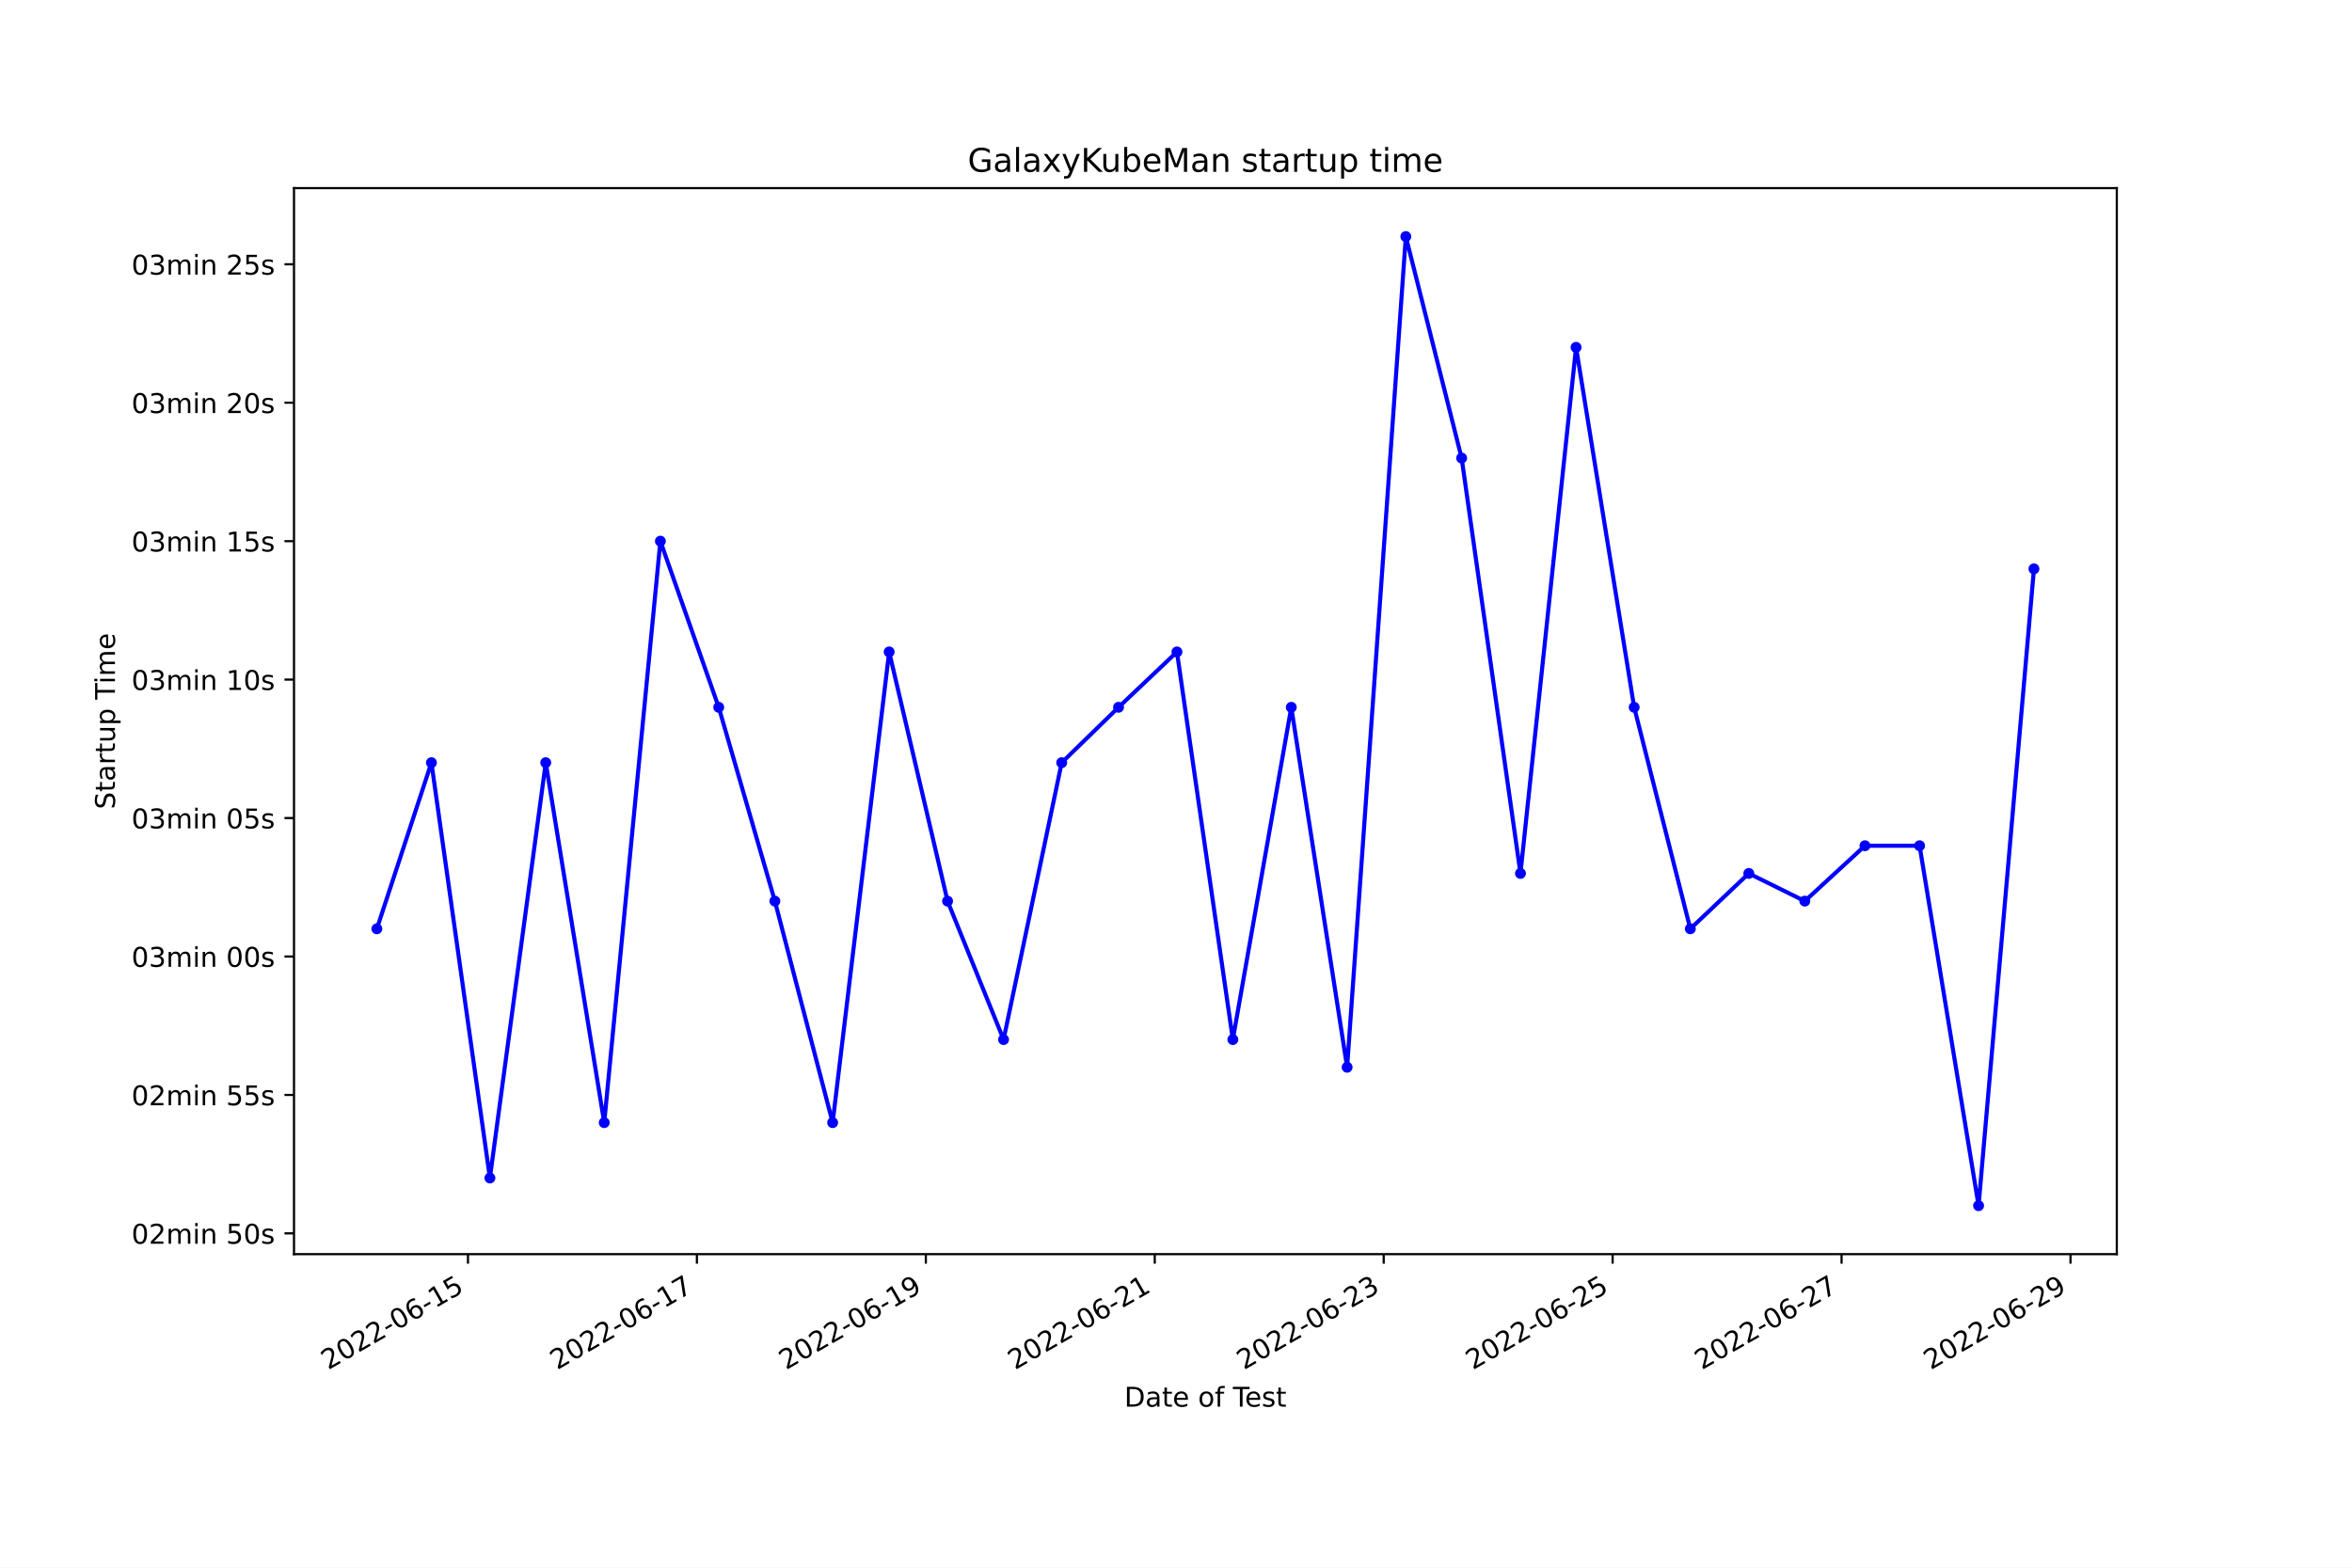
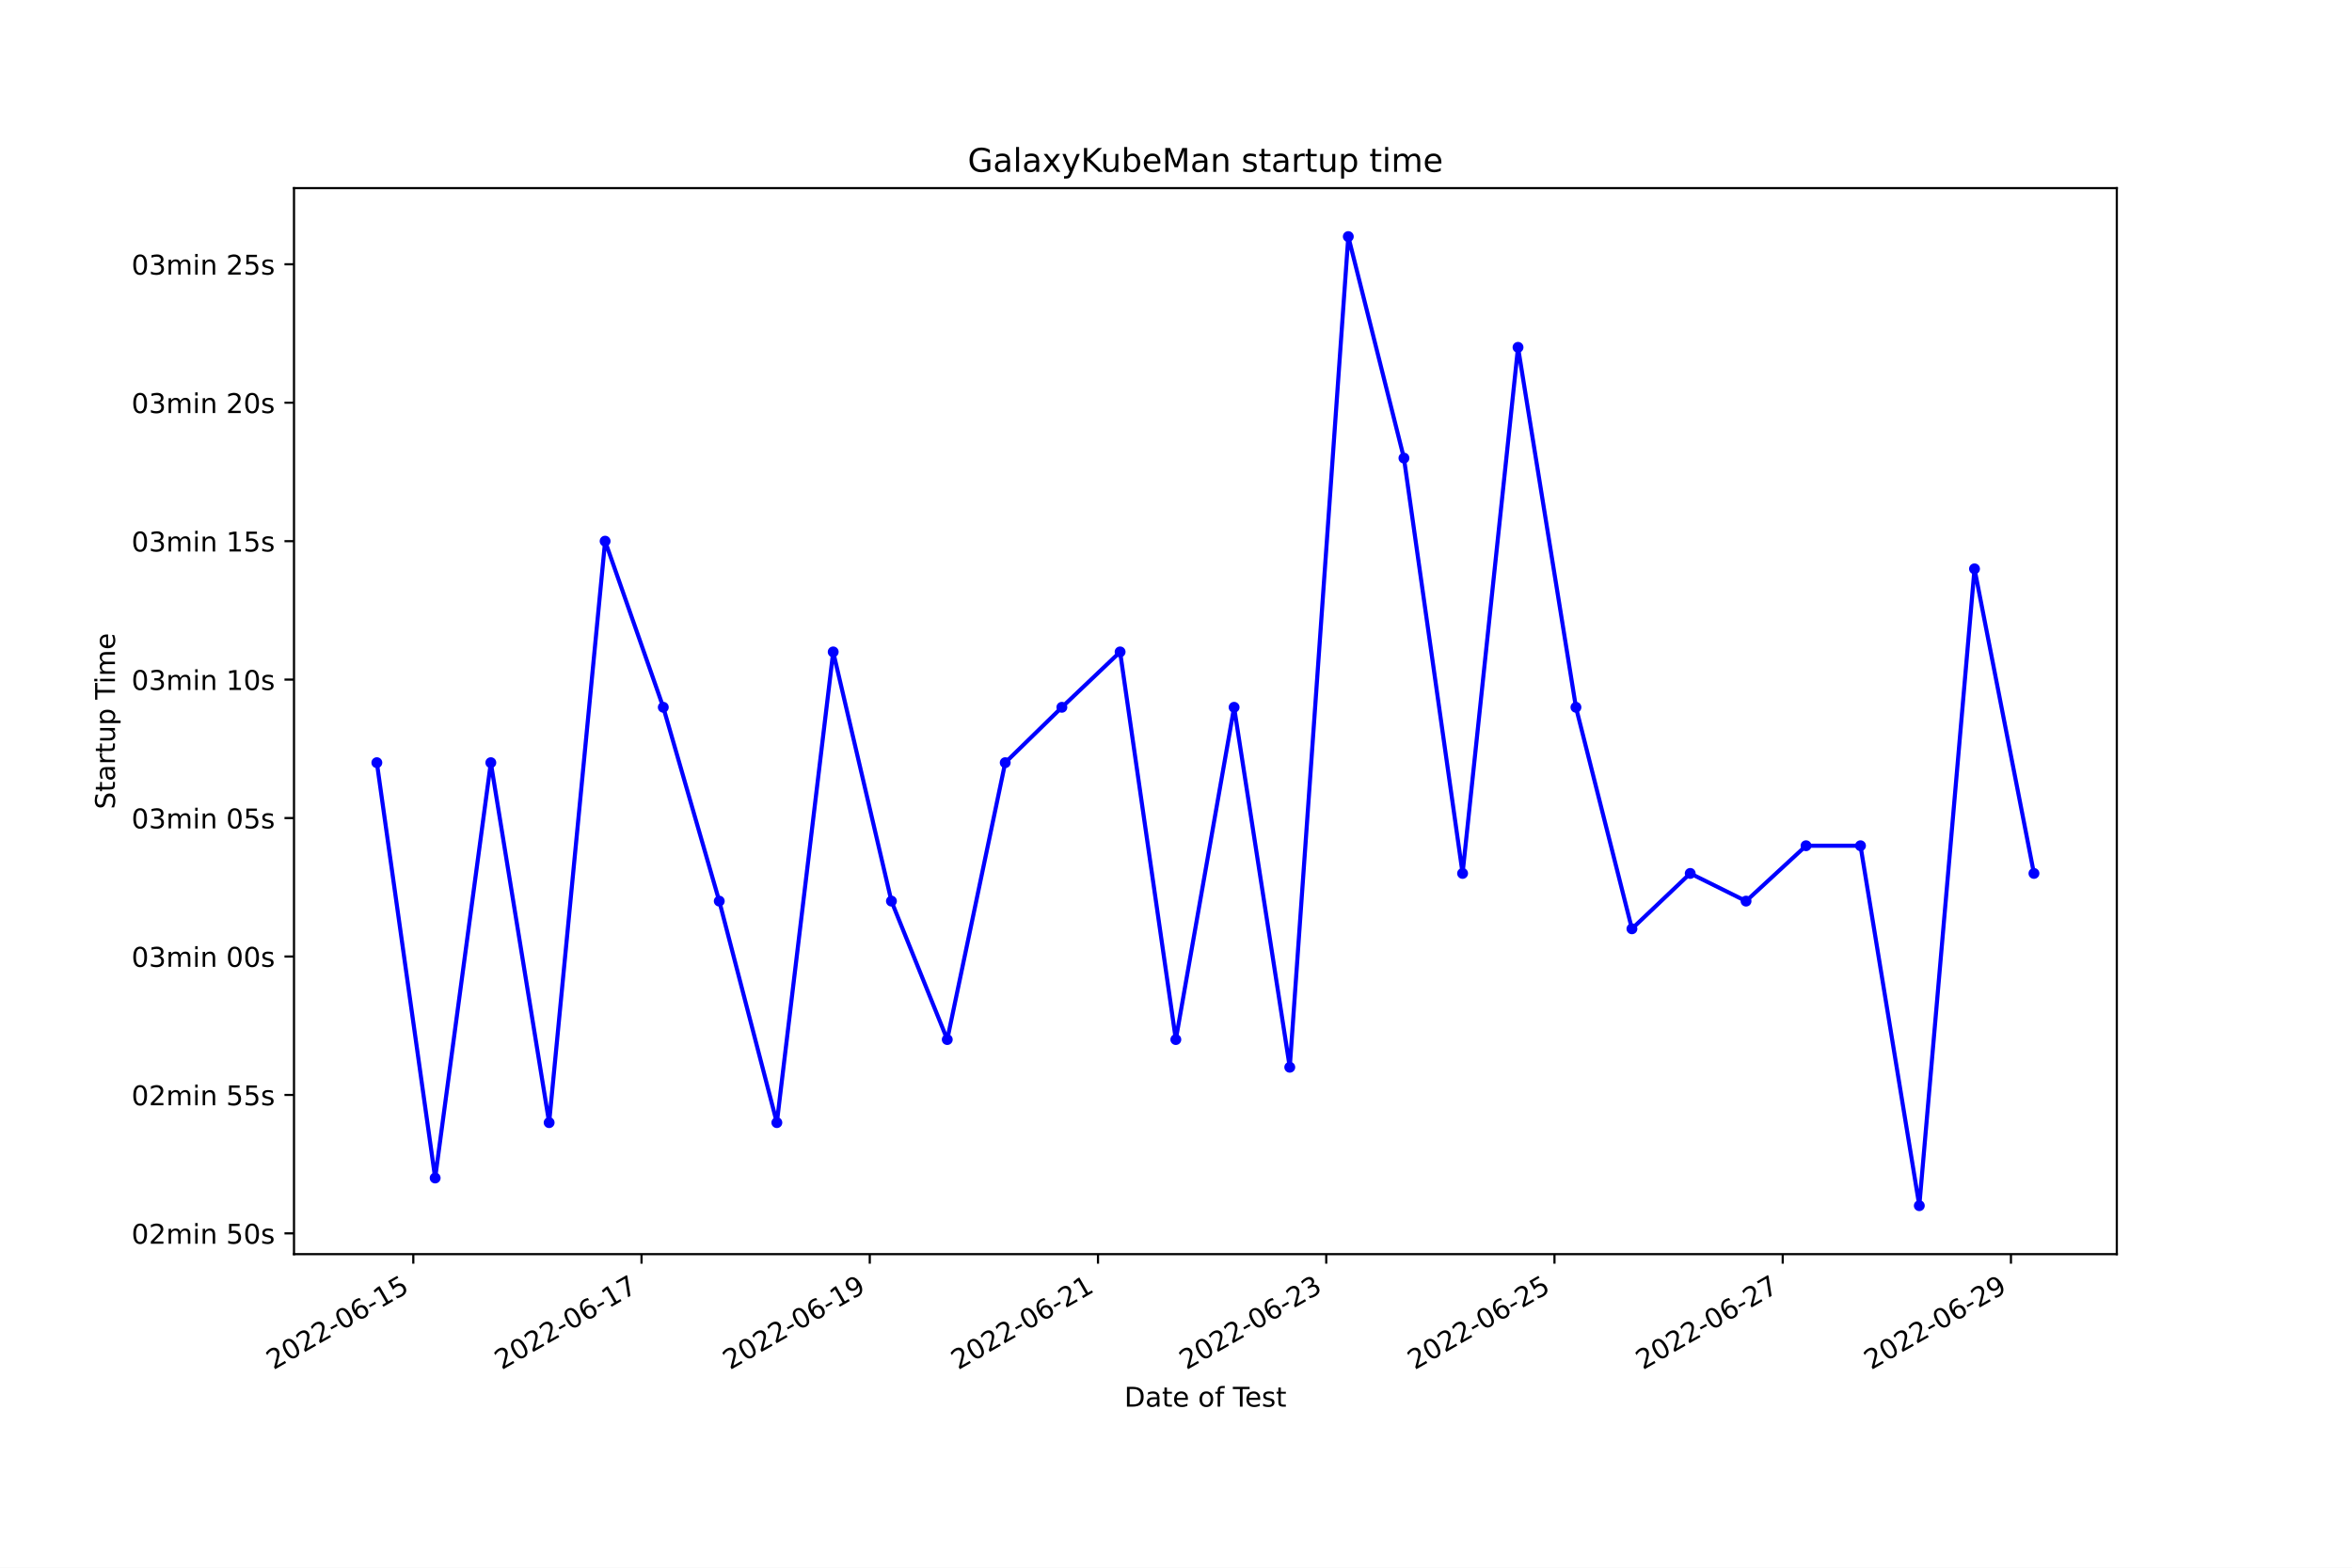
<svg xmlns="http://www.w3.org/2000/svg" xmlns:xlink="http://www.w3.org/1999/xlink" width="864pt" height="576pt" viewBox="0 0 864 576" version="1.1">
  <defs>
    <style type="text/css">*{stroke-linejoin: round; stroke-linecap: butt}</style>
  </defs>
  <g id="figure_1">
    <g id="patch_1">
      <path d="M 0 576  L 864 576  L 864 0  L 0 0  z " style="fill: #ffffff" />
    </g>
    <g id="axes_1">
      <g id="patch_2">
        <path d="M 108 460.8  L 777.6 460.8  L 777.6 69.12  L 108 69.12  z " style="fill: #ffffff" />
      </g>
      <g id="matplotlib.axis_1">
        <g id="xtick_1">
          <g id="line2d_1">
            <defs>
-               <path id="mf0fb41bfc2" d="M 0 0  L 0 3.5  " style="stroke: #000000; stroke-width: 0.8" />
+               <path id="m9749fe58dd" d="M 0 0  L 0 3.5  " style="stroke: #000000; stroke-width: 0.8" />
            </defs>
            <g>
-               <use xlink:href="#mf0fb41bfc2" x="171.908" y="460.8" style="stroke: #000000; stroke-width: 0.8" />
+               <use xlink:href="#m9749fe58dd" x="151.822" y="460.8" style="stroke: #000000; stroke-width: 0.8" />
            </g>
          </g>
          <g id="text_1">
-             <g transform="translate(120.5386 503.4383)rotate(-30)scale(0.1 -0.1)">
+             <g transform="translate(100.4521 503.4383)rotate(-30)scale(0.1 -0.1)">
              <defs>
                <path id="DejaVuSans-32" d="M 1228 531  L 3431 531  L 3431 0  L 469 0  L 469 531  Q 828 903 1448 1529  Q 2069 2156 2228 2338  Q 2531 2678 2651 2914  Q 2772 3150 2772 3378  Q 2772 3750 2511 3984  Q 2250 4219 1831 4219  Q 1534 4219 1204 4116  Q 875 4013 500 3803  L 500 4441  Q 881 4594 1212 4672  Q 1544 4750 1819 4750  Q 2544 4750 2975 4387  Q 3406 4025 3406 3419  Q 3406 3131 3298 2873  Q 3191 2616 2906 2266  Q 2828 2175 2409 1742  Q 1991 1309 1228 531  z " transform="scale(0.015625)" />
                <path id="DejaVuSans-30" d="M 2034 4250  Q 1547 4250 1301 3770  Q 1056 3291 1056 2328  Q 1056 1369 1301 889  Q 1547 409 2034 409  Q 2525 409 2770 889  Q 3016 1369 3016 2328  Q 3016 3291 2770 3770  Q 2525 4250 2034 4250  z M 2034 4750  Q 2819 4750 3233 4129  Q 3647 3509 3647 2328  Q 3647 1150 3233 529  Q 2819 -91 2034 -91  Q 1250 -91 836 529  Q 422 1150 422 2328  Q 422 3509 836 4129  Q 1250 4750 2034 4750  z " transform="scale(0.015625)" />
                <path id="DejaVuSans-2d" d="M 313 2009  L 1997 2009  L 1997 1497  L 313 1497  L 313 2009  z " transform="scale(0.015625)" />
                <path id="DejaVuSans-36" d="M 2113 2584  Q 1688 2584 1439 2293  Q 1191 2003 1191 1497  Q 1191 994 1439 701  Q 1688 409 2113 409  Q 2538 409 2786 701  Q 3034 994 3034 1497  Q 3034 2003 2786 2293  Q 2538 2584 2113 2584  z M 3366 4563  L 3366 3988  Q 3128 4100 2886 4159  Q 2644 4219 2406 4219  Q 1781 4219 1451 3797  Q 1122 3375 1075 2522  Q 1259 2794 1537 2939  Q 1816 3084 2150 3084  Q 2853 3084 3261 2657  Q 3669 2231 3669 1497  Q 3669 778 3244 343  Q 2819 -91 2113 -91  Q 1303 -91 875 529  Q 447 1150 447 2328  Q 447 3434 972 4092  Q 1497 4750 2381 4750  Q 2619 4750 2861 4703  Q 3103 4656 3366 4563  z " transform="scale(0.015625)" />
                <path id="DejaVuSans-31" d="M 794 531  L 1825 531  L 1825 4091  L 703 3866  L 703 4441  L 1819 4666  L 2450 4666  L 2450 531  L 3481 531  L 3481 0  L 794 0  L 794 531  z " transform="scale(0.015625)" />
                <path id="DejaVuSans-35" d="M 691 4666  L 3169 4666  L 3169 4134  L 1269 4134  L 1269 2991  Q 1406 3038 1543 3061  Q 1681 3084 1819 3084  Q 2600 3084 3056 2656  Q 3513 2228 3513 1497  Q 3513 744 3044 326  Q 2575 -91 1722 -91  Q 1428 -91 1123 -41  Q 819 9 494 109  L 494 744  Q 775 591 1075 516  Q 1375 441 1709 441  Q 2250 441 2565 725  Q 2881 1009 2881 1497  Q 2881 1984 2565 2268  Q 2250 2553 1709 2553  Q 1456 2553 1204 2497  Q 953 2441 691 2322  L 691 4666  z " transform="scale(0.015625)" />
              </defs>
              <use xlink:href="#DejaVuSans-32" />
              <use xlink:href="#DejaVuSans-30" x="63.623" />
              <use xlink:href="#DejaVuSans-32" x="127.246" />
              <use xlink:href="#DejaVuSans-32" x="190.869" />
              <use xlink:href="#DejaVuSans-2d" x="254.492" />
              <use xlink:href="#DejaVuSans-30" x="290.576" />
              <use xlink:href="#DejaVuSans-36" x="354.199" />
              <use xlink:href="#DejaVuSans-2d" x="417.822" />
              <use xlink:href="#DejaVuSans-31" x="453.906" />
              <use xlink:href="#DejaVuSans-35" x="517.529" />
            </g>
          </g>
        </g>
        <g id="xtick_2">
          <g id="line2d_2">
            <g>
-               <use xlink:href="#mf0fb41bfc2" x="256.006" y="460.8" style="stroke: #000000; stroke-width: 0.8" />
+               <use xlink:href="#m9749fe58dd" x="235.664" y="460.8" style="stroke: #000000; stroke-width: 0.8" />
            </g>
          </g>
          <g id="text_2">
-             <g transform="translate(204.6363 503.4383)rotate(-30)scale(0.1 -0.1)">
+             <g transform="translate(184.2943 503.4383)rotate(-30)scale(0.1 -0.1)">
              <defs>
                <path id="DejaVuSans-37" d="M 525 4666  L 3525 4666  L 3525 4397  L 1831 0  L 1172 0  L 2766 4134  L 525 4134  L 525 4666  z " transform="scale(0.015625)" />
              </defs>
              <use xlink:href="#DejaVuSans-32" />
              <use xlink:href="#DejaVuSans-30" x="63.623" />
              <use xlink:href="#DejaVuSans-32" x="127.246" />
              <use xlink:href="#DejaVuSans-32" x="190.869" />
              <use xlink:href="#DejaVuSans-2d" x="254.492" />
              <use xlink:href="#DejaVuSans-30" x="290.576" />
              <use xlink:href="#DejaVuSans-36" x="354.199" />
              <use xlink:href="#DejaVuSans-2d" x="417.822" />
              <use xlink:href="#DejaVuSans-31" x="453.906" />
              <use xlink:href="#DejaVuSans-37" x="517.529" />
            </g>
          </g>
        </g>
        <g id="xtick_3">
          <g id="line2d_3">
            <g>
-               <use xlink:href="#mf0fb41bfc2" x="340.103" y="460.8" style="stroke: #000000; stroke-width: 0.8" />
+               <use xlink:href="#m9749fe58dd" x="319.506" y="460.8" style="stroke: #000000; stroke-width: 0.8" />
            </g>
          </g>
          <g id="text_3">
-             <g transform="translate(288.734 503.4383)rotate(-30)scale(0.1 -0.1)">
+             <g transform="translate(268.1364 503.4383)rotate(-30)scale(0.1 -0.1)">
              <defs>
                <path id="DejaVuSans-39" d="M 703 97  L 703 672  Q 941 559 1184 500  Q 1428 441 1663 441  Q 2288 441 2617 861  Q 2947 1281 2994 2138  Q 2813 1869 2534 1725  Q 2256 1581 1919 1581  Q 1219 1581 811 2004  Q 403 2428 403 3163  Q 403 3881 828 4315  Q 1253 4750 1959 4750  Q 2769 4750 3195 4129  Q 3622 3509 3622 2328  Q 3622 1225 3098 567  Q 2575 -91 1691 -91  Q 1453 -91 1209 -44  Q 966 3 703 97  z M 1959 2075  Q 2384 2075 2632 2365  Q 2881 2656 2881 3163  Q 2881 3666 2632 3958  Q 2384 4250 1959 4250  Q 1534 4250 1286 3958  Q 1038 3666 1038 3163  Q 1038 2656 1286 2365  Q 1534 2075 1959 2075  z " transform="scale(0.015625)" />
              </defs>
              <use xlink:href="#DejaVuSans-32" />
              <use xlink:href="#DejaVuSans-30" x="63.623" />
              <use xlink:href="#DejaVuSans-32" x="127.246" />
              <use xlink:href="#DejaVuSans-32" x="190.869" />
              <use xlink:href="#DejaVuSans-2d" x="254.492" />
              <use xlink:href="#DejaVuSans-30" x="290.576" />
              <use xlink:href="#DejaVuSans-36" x="354.199" />
              <use xlink:href="#DejaVuSans-2d" x="417.822" />
              <use xlink:href="#DejaVuSans-31" x="453.906" />
              <use xlink:href="#DejaVuSans-39" x="517.529" />
            </g>
          </g>
        </g>
        <g id="xtick_4">
          <g id="line2d_4">
            <g>
-               <use xlink:href="#mf0fb41bfc2" x="424.201" y="460.8" style="stroke: #000000; stroke-width: 0.8" />
+               <use xlink:href="#m9749fe58dd" x="403.348" y="460.8" style="stroke: #000000; stroke-width: 0.8" />
            </g>
          </g>
          <g id="text_4">
-             <g transform="translate(372.8317 503.4383)rotate(-30)scale(0.1 -0.1)">
+             <g transform="translate(351.9786 503.4383)rotate(-30)scale(0.1 -0.1)">
              <use xlink:href="#DejaVuSans-32" />
              <use xlink:href="#DejaVuSans-30" x="63.623" />
              <use xlink:href="#DejaVuSans-32" x="127.246" />
              <use xlink:href="#DejaVuSans-32" x="190.869" />
              <use xlink:href="#DejaVuSans-2d" x="254.492" />
              <use xlink:href="#DejaVuSans-30" x="290.576" />
              <use xlink:href="#DejaVuSans-36" x="354.199" />
              <use xlink:href="#DejaVuSans-2d" x="417.822" />
              <use xlink:href="#DejaVuSans-32" x="453.906" />
              <use xlink:href="#DejaVuSans-31" x="517.529" />
            </g>
          </g>
        </g>
        <g id="xtick_5">
          <g id="line2d_5">
            <g>
-               <use xlink:href="#mf0fb41bfc2" x="508.299" y="460.8" style="stroke: #000000; stroke-width: 0.8" />
+               <use xlink:href="#m9749fe58dd" x="487.19" y="460.8" style="stroke: #000000; stroke-width: 0.8" />
            </g>
          </g>
          <g id="text_5">
-             <g transform="translate(456.9294 503.4383)rotate(-30)scale(0.1 -0.1)">
+             <g transform="translate(435.8208 503.4383)rotate(-30)scale(0.1 -0.1)">
              <defs>
                <path id="DejaVuSans-33" d="M 2597 2516  Q 3050 2419 3304 2112  Q 3559 1806 3559 1356  Q 3559 666 3084 287  Q 2609 -91 1734 -91  Q 1441 -91 1130 -33  Q 819 25 488 141  L 488 750  Q 750 597 1062 519  Q 1375 441 1716 441  Q 2309 441 2620 675  Q 2931 909 2931 1356  Q 2931 1769 2642 2001  Q 2353 2234 1838 2234  L 1294 2234  L 1294 2753  L 1863 2753  Q 2328 2753 2575 2939  Q 2822 3125 2822 3475  Q 2822 3834 2567 4026  Q 2313 4219 1838 4219  Q 1578 4219 1281 4162  Q 984 4106 628 3988  L 628 4550  Q 988 4650 1302 4700  Q 1616 4750 1894 4750  Q 2613 4750 3031 4423  Q 3450 4097 3450 3541  Q 3450 3153 3228 2886  Q 3006 2619 2597 2516  z " transform="scale(0.015625)" />
              </defs>
              <use xlink:href="#DejaVuSans-32" />
              <use xlink:href="#DejaVuSans-30" x="63.623" />
              <use xlink:href="#DejaVuSans-32" x="127.246" />
              <use xlink:href="#DejaVuSans-32" x="190.869" />
              <use xlink:href="#DejaVuSans-2d" x="254.492" />
              <use xlink:href="#DejaVuSans-30" x="290.576" />
              <use xlink:href="#DejaVuSans-36" x="354.199" />
              <use xlink:href="#DejaVuSans-2d" x="417.822" />
              <use xlink:href="#DejaVuSans-32" x="453.906" />
              <use xlink:href="#DejaVuSans-33" x="517.529" />
            </g>
          </g>
        </g>
        <g id="xtick_6">
          <g id="line2d_6">
            <g>
-               <use xlink:href="#mf0fb41bfc2" x="592.397" y="460.8" style="stroke: #000000; stroke-width: 0.8" />
+               <use xlink:href="#m9749fe58dd" x="571.032" y="460.8" style="stroke: #000000; stroke-width: 0.8" />
            </g>
          </g>
          <g id="text_6">
-             <g transform="translate(541.0271 503.4383)rotate(-30)scale(0.1 -0.1)">
+             <g transform="translate(519.663 503.4383)rotate(-30)scale(0.1 -0.1)">
              <use xlink:href="#DejaVuSans-32" />
              <use xlink:href="#DejaVuSans-30" x="63.623" />
              <use xlink:href="#DejaVuSans-32" x="127.246" />
              <use xlink:href="#DejaVuSans-32" x="190.869" />
              <use xlink:href="#DejaVuSans-2d" x="254.492" />
              <use xlink:href="#DejaVuSans-30" x="290.576" />
              <use xlink:href="#DejaVuSans-36" x="354.199" />
              <use xlink:href="#DejaVuSans-2d" x="417.822" />
              <use xlink:href="#DejaVuSans-32" x="453.906" />
              <use xlink:href="#DejaVuSans-35" x="517.529" />
            </g>
          </g>
        </g>
        <g id="xtick_7">
          <g id="line2d_7">
            <g>
-               <use xlink:href="#mf0fb41bfc2" x="676.494" y="460.8" style="stroke: #000000; stroke-width: 0.8" />
+               <use xlink:href="#m9749fe58dd" x="654.875" y="460.8" style="stroke: #000000; stroke-width: 0.8" />
            </g>
          </g>
          <g id="text_7">
-             <g transform="translate(625.1249 503.4383)rotate(-30)scale(0.1 -0.1)">
+             <g transform="translate(603.5052 503.4383)rotate(-30)scale(0.1 -0.1)">
              <use xlink:href="#DejaVuSans-32" />
              <use xlink:href="#DejaVuSans-30" x="63.623" />
              <use xlink:href="#DejaVuSans-32" x="127.246" />
              <use xlink:href="#DejaVuSans-32" x="190.869" />
              <use xlink:href="#DejaVuSans-2d" x="254.492" />
              <use xlink:href="#DejaVuSans-30" x="290.576" />
              <use xlink:href="#DejaVuSans-36" x="354.199" />
              <use xlink:href="#DejaVuSans-2d" x="417.822" />
              <use xlink:href="#DejaVuSans-32" x="453.906" />
              <use xlink:href="#DejaVuSans-37" x="517.529" />
            </g>
          </g>
        </g>
        <g id="xtick_8">
          <g id="line2d_8">
            <g>
-               <use xlink:href="#mf0fb41bfc2" x="760.592" y="460.8" style="stroke: #000000; stroke-width: 0.8" />
+               <use xlink:href="#m9749fe58dd" x="738.717" y="460.8" style="stroke: #000000; stroke-width: 0.8" />
            </g>
          </g>
          <g id="text_8">
-             <g transform="translate(709.2226 503.4383)rotate(-30)scale(0.1 -0.1)">
+             <g transform="translate(687.3474 503.4383)rotate(-30)scale(0.1 -0.1)">
              <use xlink:href="#DejaVuSans-32" />
              <use xlink:href="#DejaVuSans-30" x="63.623" />
              <use xlink:href="#DejaVuSans-32" x="127.246" />
              <use xlink:href="#DejaVuSans-32" x="190.869" />
              <use xlink:href="#DejaVuSans-2d" x="254.492" />
              <use xlink:href="#DejaVuSans-30" x="290.576" />
              <use xlink:href="#DejaVuSans-36" x="354.199" />
              <use xlink:href="#DejaVuSans-2d" x="417.822" />
              <use xlink:href="#DejaVuSans-32" x="453.906" />
              <use xlink:href="#DejaVuSans-39" x="517.529" />
            </g>
          </g>
        </g>
        <g id="text_9">
          <g transform="translate(413.0063 516.8378)scale(0.1 -0.1)">
            <defs>
              <path id="DejaVuSans-44" d="M 1259 4147  L 1259 519  L 2022 519  Q 2988 519 3436 956  Q 3884 1394 3884 2338  Q 3884 3275 3436 3711  Q 2988 4147 2022 4147  L 1259 4147  z M 628 4666  L 1925 4666  Q 3281 4666 3915 4102  Q 4550 3538 4550 2338  Q 4550 1131 3912 565  Q 3275 0 1925 0  L 628 0  L 628 4666  z " transform="scale(0.015625)" />
              <path id="DejaVuSans-61" d="M 2194 1759  Q 1497 1759 1228 1600  Q 959 1441 959 1056  Q 959 750 1161 570  Q 1363 391 1709 391  Q 2188 391 2477 730  Q 2766 1069 2766 1631  L 2766 1759  L 2194 1759  z M 3341 1997  L 3341 0  L 2766 0  L 2766 531  Q 2569 213 2275 61  Q 1981 -91 1556 -91  Q 1019 -91 701 211  Q 384 513 384 1019  Q 384 1609 779 1909  Q 1175 2209 1959 2209  L 2766 2209  L 2766 2266  Q 2766 2663 2505 2880  Q 2244 3097 1772 3097  Q 1472 3097 1187 3025  Q 903 2953 641 2809  L 641 3341  Q 956 3463 1253 3523  Q 1550 3584 1831 3584  Q 2591 3584 2966 3190  Q 3341 2797 3341 1997  z " transform="scale(0.015625)" />
              <path id="DejaVuSans-74" d="M 1172 4494  L 1172 3500  L 2356 3500  L 2356 3053  L 1172 3053  L 1172 1153  Q 1172 725 1289 603  Q 1406 481 1766 481  L 2356 481  L 2356 0  L 1766 0  Q 1100 0 847 248  Q 594 497 594 1153  L 594 3053  L 172 3053  L 172 3500  L 594 3500  L 594 4494  L 1172 4494  z " transform="scale(0.015625)" />
              <path id="DejaVuSans-65" d="M 3597 1894  L 3597 1613  L 953 1613  Q 991 1019 1311 708  Q 1631 397 2203 397  Q 2534 397 2845 478  Q 3156 559 3463 722  L 3463 178  Q 3153 47 2828 -22  Q 2503 -91 2169 -91  Q 1331 -91 842 396  Q 353 884 353 1716  Q 353 2575 817 3079  Q 1281 3584 2069 3584  Q 2775 3584 3186 3129  Q 3597 2675 3597 1894  z M 3022 2063  Q 3016 2534 2758 2815  Q 2500 3097 2075 3097  Q 1594 3097 1305 2825  Q 1016 2553 972 2059  L 3022 2063  z " transform="scale(0.015625)" />
              <path id="DejaVuSans-20" transform="scale(0.015625)" />
              <path id="DejaVuSans-6f" d="M 1959 3097  Q 1497 3097 1228 2736  Q 959 2375 959 1747  Q 959 1119 1226 758  Q 1494 397 1959 397  Q 2419 397 2687 759  Q 2956 1122 2956 1747  Q 2956 2369 2687 2733  Q 2419 3097 1959 3097  z M 1959 3584  Q 2709 3584 3137 3096  Q 3566 2609 3566 1747  Q 3566 888 3137 398  Q 2709 -91 1959 -91  Q 1206 -91 779 398  Q 353 888 353 1747  Q 353 2609 779 3096  Q 1206 3584 1959 3584  z " transform="scale(0.015625)" />
              <path id="DejaVuSans-66" d="M 2375 4863  L 2375 4384  L 1825 4384  Q 1516 4384 1395 4259  Q 1275 4134 1275 3809  L 1275 3500  L 2222 3500  L 2222 3053  L 1275 3053  L 1275 0  L 697 0  L 697 3053  L 147 3053  L 147 3500  L 697 3500  L 697 3744  Q 697 4328 969 4595  Q 1241 4863 1831 4863  L 2375 4863  z " transform="scale(0.015625)" />
              <path id="DejaVuSans-54" d="M -19 4666  L 3928 4666  L 3928 4134  L 2272 4134  L 2272 0  L 1638 0  L 1638 4134  L -19 4134  L -19 4666  z " transform="scale(0.015625)" />
              <path id="DejaVuSans-73" d="M 2834 3397  L 2834 2853  Q 2591 2978 2328 3040  Q 2066 3103 1784 3103  Q 1356 3103 1142 2972  Q 928 2841 928 2578  Q 928 2378 1081 2264  Q 1234 2150 1697 2047  L 1894 2003  Q 2506 1872 2764 1633  Q 3022 1394 3022 966  Q 3022 478 2636 193  Q 2250 -91 1575 -91  Q 1294 -91 989 -36  Q 684 19 347 128  L 347 722  Q 666 556 975 473  Q 1284 391 1588 391  Q 1994 391 2212 530  Q 2431 669 2431 922  Q 2431 1156 2273 1281  Q 2116 1406 1581 1522  L 1381 1569  Q 847 1681 609 1914  Q 372 2147 372 2553  Q 372 3047 722 3315  Q 1072 3584 1716 3584  Q 2034 3584 2315 3537  Q 2597 3491 2834 3397  z " transform="scale(0.015625)" />
            </defs>
            <use xlink:href="#DejaVuSans-44" />
            <use xlink:href="#DejaVuSans-61" x="77.002" />
            <use xlink:href="#DejaVuSans-74" x="138.281" />
            <use xlink:href="#DejaVuSans-65" x="177.49" />
            <use xlink:href="#DejaVuSans-20" x="239.014" />
            <use xlink:href="#DejaVuSans-6f" x="270.801" />
            <use xlink:href="#DejaVuSans-66" x="331.982" />
            <use xlink:href="#DejaVuSans-20" x="367.188" />
            <use xlink:href="#DejaVuSans-54" x="398.975" />
            <use xlink:href="#DejaVuSans-65" x="443.059" />
            <use xlink:href="#DejaVuSans-73" x="504.582" />
            <use xlink:href="#DejaVuSans-74" x="556.682" />
          </g>
        </g>
      </g>
      <g id="matplotlib.axis_2">
        <g id="ytick_1">
          <g id="line2d_9">
            <defs>
-               <path id="mc681da601a" d="M 0 0  L -3.5 0  " style="stroke: #000000; stroke-width: 0.8" />
+               <path id="m7c13c54cf8" d="M 0 0  L -3.5 0  " style="stroke: #000000; stroke-width: 0.8" />
            </defs>
            <g>
-               <use xlink:href="#mc681da601a" x="108" y="453.17" style="stroke: #000000; stroke-width: 0.8" />
+               <use xlink:href="#m7c13c54cf8" x="108" y="453.17" style="stroke: #000000; stroke-width: 0.8" />
            </g>
          </g>
          <g id="text_10">
            <g transform="translate(48.30625 456.9691)scale(0.1 -0.1)">
              <defs>
                <path id="DejaVuSans-6d" d="M 3328 2828  Q 3544 3216 3844 3400  Q 4144 3584 4550 3584  Q 5097 3584 5394 3201  Q 5691 2819 5691 2113  L 5691 0  L 5113 0  L 5113 2094  Q 5113 2597 4934 2840  Q 4756 3084 4391 3084  Q 3944 3084 3684 2787  Q 3425 2491 3425 1978  L 3425 0  L 2847 0  L 2847 2094  Q 2847 2600 2669 2842  Q 2491 3084 2119 3084  Q 1678 3084 1418 2786  Q 1159 2488 1159 1978  L 1159 0  L 581 0  L 581 3500  L 1159 3500  L 1159 2956  Q 1356 3278 1631 3431  Q 1906 3584 2284 3584  Q 2666 3584 2933 3390  Q 3200 3197 3328 2828  z " transform="scale(0.015625)" />
                <path id="DejaVuSans-69" d="M 603 3500  L 1178 3500  L 1178 0  L 603 0  L 603 3500  z M 603 4863  L 1178 4863  L 1178 4134  L 603 4134  L 603 4863  z " transform="scale(0.015625)" />
                <path id="DejaVuSans-6e" d="M 3513 2113  L 3513 0  L 2938 0  L 2938 2094  Q 2938 2591 2744 2837  Q 2550 3084 2163 3084  Q 1697 3084 1428 2787  Q 1159 2491 1159 1978  L 1159 0  L 581 0  L 581 3500  L 1159 3500  L 1159 2956  Q 1366 3272 1645 3428  Q 1925 3584 2291 3584  Q 2894 3584 3203 3211  Q 3513 2838 3513 2113  z " transform="scale(0.015625)" />
              </defs>
              <use xlink:href="#DejaVuSans-30" />
              <use xlink:href="#DejaVuSans-32" x="63.623" />
              <use xlink:href="#DejaVuSans-6d" x="127.246" />
              <use xlink:href="#DejaVuSans-69" x="224.658" />
              <use xlink:href="#DejaVuSans-6e" x="252.441" />
              <use xlink:href="#DejaVuSans-20" x="315.82" />
              <use xlink:href="#DejaVuSans-35" x="347.607" />
              <use xlink:href="#DejaVuSans-30" x="411.23" />
              <use xlink:href="#DejaVuSans-73" x="474.854" />
            </g>
          </g>
        </g>
        <g id="ytick_2">
          <g id="line2d_10">
            <g>
-               <use xlink:href="#mc681da601a" x="108" y="402.302" style="stroke: #000000; stroke-width: 0.8" />
+               <use xlink:href="#m7c13c54cf8" x="108" y="402.302" style="stroke: #000000; stroke-width: 0.8" />
            </g>
          </g>
          <g id="text_11">
            <g transform="translate(48.30625 406.1016)scale(0.1 -0.1)">
              <use xlink:href="#DejaVuSans-30" />
              <use xlink:href="#DejaVuSans-32" x="63.623" />
              <use xlink:href="#DejaVuSans-6d" x="127.246" />
              <use xlink:href="#DejaVuSans-69" x="224.658" />
              <use xlink:href="#DejaVuSans-6e" x="252.441" />
              <use xlink:href="#DejaVuSans-20" x="315.82" />
              <use xlink:href="#DejaVuSans-35" x="347.607" />
              <use xlink:href="#DejaVuSans-35" x="411.23" />
              <use xlink:href="#DejaVuSans-73" x="474.854" />
            </g>
          </g>
        </g>
        <g id="ytick_3">
          <g id="line2d_11">
            <g>
-               <use xlink:href="#mc681da601a" x="108" y="351.435" style="stroke: #000000; stroke-width: 0.8" />
+               <use xlink:href="#m7c13c54cf8" x="108" y="351.435" style="stroke: #000000; stroke-width: 0.8" />
            </g>
          </g>
          <g id="text_12">
            <g transform="translate(48.30625 355.234)scale(0.1 -0.1)">
              <use xlink:href="#DejaVuSans-30" />
              <use xlink:href="#DejaVuSans-33" x="63.623" />
              <use xlink:href="#DejaVuSans-6d" x="127.246" />
              <use xlink:href="#DejaVuSans-69" x="224.658" />
              <use xlink:href="#DejaVuSans-6e" x="252.441" />
              <use xlink:href="#DejaVuSans-20" x="315.82" />
              <use xlink:href="#DejaVuSans-30" x="347.607" />
              <use xlink:href="#DejaVuSans-30" x="411.23" />
              <use xlink:href="#DejaVuSans-73" x="474.854" />
            </g>
          </g>
        </g>
        <g id="ytick_4">
          <g id="line2d_12">
            <g>
-               <use xlink:href="#mc681da601a" x="108" y="300.567" style="stroke: #000000; stroke-width: 0.8" />
+               <use xlink:href="#m7c13c54cf8" x="108" y="300.567" style="stroke: #000000; stroke-width: 0.8" />
            </g>
          </g>
          <g id="text_13">
            <g transform="translate(48.30625 304.3665)scale(0.1 -0.1)">
              <use xlink:href="#DejaVuSans-30" />
              <use xlink:href="#DejaVuSans-33" x="63.623" />
              <use xlink:href="#DejaVuSans-6d" x="127.246" />
              <use xlink:href="#DejaVuSans-69" x="224.658" />
              <use xlink:href="#DejaVuSans-6e" x="252.441" />
              <use xlink:href="#DejaVuSans-20" x="315.82" />
              <use xlink:href="#DejaVuSans-30" x="347.607" />
              <use xlink:href="#DejaVuSans-35" x="411.23" />
              <use xlink:href="#DejaVuSans-73" x="474.854" />
            </g>
          </g>
        </g>
        <g id="ytick_5">
          <g id="line2d_13">
            <g>
-               <use xlink:href="#mc681da601a" x="108" y="249.7" style="stroke: #000000; stroke-width: 0.8" />
+               <use xlink:href="#m7c13c54cf8" x="108" y="249.7" style="stroke: #000000; stroke-width: 0.8" />
            </g>
          </g>
          <g id="text_14">
            <g transform="translate(48.30625 253.499)scale(0.1 -0.1)">
              <use xlink:href="#DejaVuSans-30" />
              <use xlink:href="#DejaVuSans-33" x="63.623" />
              <use xlink:href="#DejaVuSans-6d" x="127.246" />
              <use xlink:href="#DejaVuSans-69" x="224.658" />
              <use xlink:href="#DejaVuSans-6e" x="252.441" />
              <use xlink:href="#DejaVuSans-20" x="315.82" />
              <use xlink:href="#DejaVuSans-31" x="347.607" />
              <use xlink:href="#DejaVuSans-30" x="411.23" />
              <use xlink:href="#DejaVuSans-73" x="474.854" />
            </g>
          </g>
        </g>
        <g id="ytick_6">
          <g id="line2d_14">
            <g>
-               <use xlink:href="#mc681da601a" x="108" y="198.832" style="stroke: #000000; stroke-width: 0.8" />
+               <use xlink:href="#m7c13c54cf8" x="108" y="198.832" style="stroke: #000000; stroke-width: 0.8" />
            </g>
          </g>
          <g id="text_15">
            <g transform="translate(48.30625 202.6314)scale(0.1 -0.1)">
              <use xlink:href="#DejaVuSans-30" />
              <use xlink:href="#DejaVuSans-33" x="63.623" />
              <use xlink:href="#DejaVuSans-6d" x="127.246" />
              <use xlink:href="#DejaVuSans-69" x="224.658" />
              <use xlink:href="#DejaVuSans-6e" x="252.441" />
              <use xlink:href="#DejaVuSans-20" x="315.82" />
              <use xlink:href="#DejaVuSans-31" x="347.607" />
              <use xlink:href="#DejaVuSans-35" x="411.23" />
              <use xlink:href="#DejaVuSans-73" x="474.854" />
            </g>
          </g>
        </g>
        <g id="ytick_7">
          <g id="line2d_15">
            <g>
-               <use xlink:href="#mc681da601a" x="108" y="147.965" style="stroke: #000000; stroke-width: 0.8" />
+               <use xlink:href="#m7c13c54cf8" x="108" y="147.965" style="stroke: #000000; stroke-width: 0.8" />
            </g>
          </g>
          <g id="text_16">
            <g transform="translate(48.30625 151.7639)scale(0.1 -0.1)">
              <use xlink:href="#DejaVuSans-30" />
              <use xlink:href="#DejaVuSans-33" x="63.623" />
              <use xlink:href="#DejaVuSans-6d" x="127.246" />
              <use xlink:href="#DejaVuSans-69" x="224.658" />
              <use xlink:href="#DejaVuSans-6e" x="252.441" />
              <use xlink:href="#DejaVuSans-20" x="315.82" />
              <use xlink:href="#DejaVuSans-32" x="347.607" />
              <use xlink:href="#DejaVuSans-30" x="411.23" />
              <use xlink:href="#DejaVuSans-73" x="474.854" />
            </g>
          </g>
        </g>
        <g id="ytick_8">
          <g id="line2d_16">
            <g>
-               <use xlink:href="#mc681da601a" x="108" y="97.097" style="stroke: #000000; stroke-width: 0.8" />
+               <use xlink:href="#m7c13c54cf8" x="108" y="97.097" style="stroke: #000000; stroke-width: 0.8" />
            </g>
          </g>
          <g id="text_17">
            <g transform="translate(48.30625 100.8964)scale(0.1 -0.1)">
              <use xlink:href="#DejaVuSans-30" />
              <use xlink:href="#DejaVuSans-33" x="63.623" />
              <use xlink:href="#DejaVuSans-6d" x="127.246" />
              <use xlink:href="#DejaVuSans-69" x="224.658" />
              <use xlink:href="#DejaVuSans-6e" x="252.441" />
              <use xlink:href="#DejaVuSans-20" x="315.82" />
              <use xlink:href="#DejaVuSans-32" x="347.607" />
              <use xlink:href="#DejaVuSans-35" x="411.23" />
              <use xlink:href="#DejaVuSans-73" x="474.854" />
            </g>
          </g>
        </g>
        <g id="text_18">
          <g transform="translate(42.22656 297.3397)rotate(-90)scale(0.1 -0.1)">
            <defs>
              <path id="DejaVuSans-53" d="M 3425 4513  L 3425 3897  Q 3066 4069 2747 4153  Q 2428 4238 2131 4238  Q 1616 4238 1336 4038  Q 1056 3838 1056 3469  Q 1056 3159 1242 3001  Q 1428 2844 1947 2747  L 2328 2669  Q 3034 2534 3370 2195  Q 3706 1856 3706 1288  Q 3706 609 3251 259  Q 2797 -91 1919 -91  Q 1588 -91 1214 -16  Q 841 59 441 206  L 441 856  Q 825 641 1194 531  Q 1563 422 1919 422  Q 2459 422 2753 634  Q 3047 847 3047 1241  Q 3047 1584 2836 1778  Q 2625 1972 2144 2069  L 1759 2144  Q 1053 2284 737 2584  Q 422 2884 422 3419  Q 422 4038 858 4394  Q 1294 4750 2059 4750  Q 2388 4750 2728 4690  Q 3069 4631 3425 4513  z " transform="scale(0.015625)" />
              <path id="DejaVuSans-72" d="M 2631 2963  Q 2534 3019 2420 3045  Q 2306 3072 2169 3072  Q 1681 3072 1420 2755  Q 1159 2438 1159 1844  L 1159 0  L 581 0  L 581 3500  L 1159 3500  L 1159 2956  Q 1341 3275 1631 3429  Q 1922 3584 2338 3584  Q 2397 3584 2469 3576  Q 2541 3569 2628 3553  L 2631 2963  z " transform="scale(0.015625)" />
              <path id="DejaVuSans-75" d="M 544 1381  L 544 3500  L 1119 3500  L 1119 1403  Q 1119 906 1312 657  Q 1506 409 1894 409  Q 2359 409 2629 706  Q 2900 1003 2900 1516  L 2900 3500  L 3475 3500  L 3475 0  L 2900 0  L 2900 538  Q 2691 219 2414 64  Q 2138 -91 1772 -91  Q 1169 -91 856 284  Q 544 659 544 1381  z M 1991 3584  L 1991 3584  z " transform="scale(0.015625)" />
              <path id="DejaVuSans-70" d="M 1159 525  L 1159 -1331  L 581 -1331  L 581 3500  L 1159 3500  L 1159 2969  Q 1341 3281 1617 3432  Q 1894 3584 2278 3584  Q 2916 3584 3314 3078  Q 3713 2572 3713 1747  Q 3713 922 3314 415  Q 2916 -91 2278 -91  Q 1894 -91 1617 61  Q 1341 213 1159 525  z M 3116 1747  Q 3116 2381 2855 2742  Q 2594 3103 2138 3103  Q 1681 3103 1420 2742  Q 1159 2381 1159 1747  Q 1159 1113 1420 752  Q 1681 391 2138 391  Q 2594 391 2855 752  Q 3116 1113 3116 1747  z " transform="scale(0.015625)" />
            </defs>
            <use xlink:href="#DejaVuSans-53" />
            <use xlink:href="#DejaVuSans-74" x="63.477" />
            <use xlink:href="#DejaVuSans-61" x="102.686" />
            <use xlink:href="#DejaVuSans-72" x="163.965" />
            <use xlink:href="#DejaVuSans-74" x="205.078" />
            <use xlink:href="#DejaVuSans-75" x="244.287" />
            <use xlink:href="#DejaVuSans-70" x="307.666" />
            <use xlink:href="#DejaVuSans-20" x="371.143" />
            <use xlink:href="#DejaVuSans-54" x="402.93" />
            <use xlink:href="#DejaVuSans-69" x="460.889" />
            <use xlink:href="#DejaVuSans-6d" x="488.672" />
            <use xlink:href="#DejaVuSans-65" x="586.084" />
          </g>
        </g>
      </g>
      <g id="line2d_17">
-         <path d="M 747.164 209.006  L 726.825 442.996  L 705.151 310.741  L 685.089 310.741  L 662.986 331.088  L 642.413 320.914  L 620.933 341.261  L 600.308 259.873  L 578.966 127.618  L 558.54 320.914  L 536.93 168.312  L 516.428 86.924  L 494.86 392.129  L 474.349 259.873  L 452.879 381.955  L 432.346 239.526  L 410.888 259.873  L 390.014 280.22  L 368.66 381.955  L 348.085 331.088  L 326.63 239.526  L 305.87 412.476  L 284.65 331.088  L 264.025 259.873  L 242.589 198.832  L 221.963 412.476  L 200.478 280.22  L 179.966 432.823  L 158.482 280.22  L 138.436 341.261  " clip-path="url(#p53dde7c9e9)" style="fill: none; stroke: #0000ff; stroke-width: 1.5; stroke-linecap: square" />
+         <path d="M 747.164 320.914  L 725.329 209.006  L 705.053 442.996  L 683.444 310.741  L 663.443 310.741  L 641.407 331.088  L 620.897 320.914  L 599.483 341.261  L 578.92 259.873  L 557.643 127.618  L 537.279 320.914  L 515.734 168.312  L 495.295 86.924  L 473.792 392.129  L 453.344 259.873  L 431.938 381.955  L 411.468 239.526  L 390.075 259.873  L 369.265 280.22  L 347.975 381.955  L 327.464 331.088  L 306.073 239.526  L 285.376 412.476  L 264.221 331.088  L 243.658 259.873  L 222.287 198.832  L 201.724 412.476  L 180.305 280.22  L 159.855 432.823  L 138.436 280.22  " clip-path="url(#p5c5f4147ba)" style="fill: none; stroke: #0000ff; stroke-width: 1.5; stroke-linecap: square" />
        <defs>
-           <path id="m6c539c3297" d="M 0 1.5  C 0.398 1.5 0.779 1.342 1.061 1.061  C 1.342 0.779 1.5 0.398 1.5 0  C 1.5 -0.398 1.342 -0.779 1.061 -1.061  C 0.779 -1.342 0.398 -1.5 0 -1.5  C -0.398 -1.5 -0.779 -1.342 -1.061 -1.061  C -1.342 -0.779 -1.5 -0.398 -1.5 0  C -1.5 0.398 -1.342 0.779 -1.061 1.061  C -0.779 1.342 -0.398 1.5 0 1.5  z " style="stroke: #0000ff" />
+           <path id="m5362f1d16c" d="M 0 1.5  C 0.398 1.5 0.779 1.342 1.061 1.061  C 1.342 0.779 1.5 0.398 1.5 0  C 1.5 -0.398 1.342 -0.779 1.061 -1.061  C 0.779 -1.342 0.398 -1.5 0 -1.5  C -0.398 -1.5 -0.779 -1.342 -1.061 -1.061  C -1.342 -0.779 -1.5 -0.398 -1.5 0  C -1.5 0.398 -1.342 0.779 -1.061 1.061  C -0.779 1.342 -0.398 1.5 0 1.5  z " style="stroke: #0000ff" />
        </defs>
-         <g clip-path="url(#p53dde7c9e9)">
-           <use xlink:href="#m6c539c3297" x="747.164" y="209.006" style="fill: #0000ff; stroke: #0000ff" />
-           <use xlink:href="#m6c539c3297" x="726.825" y="442.996" style="fill: #0000ff; stroke: #0000ff" />
-           <use xlink:href="#m6c539c3297" x="705.151" y="310.741" style="fill: #0000ff; stroke: #0000ff" />
-           <use xlink:href="#m6c539c3297" x="685.089" y="310.741" style="fill: #0000ff; stroke: #0000ff" />
-           <use xlink:href="#m6c539c3297" x="662.986" y="331.088" style="fill: #0000ff; stroke: #0000ff" />
-           <use xlink:href="#m6c539c3297" x="642.413" y="320.914" style="fill: #0000ff; stroke: #0000ff" />
-           <use xlink:href="#m6c539c3297" x="620.933" y="341.261" style="fill: #0000ff; stroke: #0000ff" />
-           <use xlink:href="#m6c539c3297" x="600.308" y="259.873" style="fill: #0000ff; stroke: #0000ff" />
-           <use xlink:href="#m6c539c3297" x="578.966" y="127.618" style="fill: #0000ff; stroke: #0000ff" />
-           <use xlink:href="#m6c539c3297" x="558.54" y="320.914" style="fill: #0000ff; stroke: #0000ff" />
-           <use xlink:href="#m6c539c3297" x="536.93" y="168.312" style="fill: #0000ff; stroke: #0000ff" />
-           <use xlink:href="#m6c539c3297" x="516.428" y="86.924" style="fill: #0000ff; stroke: #0000ff" />
-           <use xlink:href="#m6c539c3297" x="494.86" y="392.129" style="fill: #0000ff; stroke: #0000ff" />
-           <use xlink:href="#m6c539c3297" x="474.349" y="259.873" style="fill: #0000ff; stroke: #0000ff" />
-           <use xlink:href="#m6c539c3297" x="452.879" y="381.955" style="fill: #0000ff; stroke: #0000ff" />
-           <use xlink:href="#m6c539c3297" x="432.346" y="239.526" style="fill: #0000ff; stroke: #0000ff" />
-           <use xlink:href="#m6c539c3297" x="410.888" y="259.873" style="fill: #0000ff; stroke: #0000ff" />
-           <use xlink:href="#m6c539c3297" x="390.014" y="280.22" style="fill: #0000ff; stroke: #0000ff" />
-           <use xlink:href="#m6c539c3297" x="368.66" y="381.955" style="fill: #0000ff; stroke: #0000ff" />
-           <use xlink:href="#m6c539c3297" x="348.085" y="331.088" style="fill: #0000ff; stroke: #0000ff" />
-           <use xlink:href="#m6c539c3297" x="326.63" y="239.526" style="fill: #0000ff; stroke: #0000ff" />
-           <use xlink:href="#m6c539c3297" x="305.87" y="412.476" style="fill: #0000ff; stroke: #0000ff" />
-           <use xlink:href="#m6c539c3297" x="284.65" y="331.088" style="fill: #0000ff; stroke: #0000ff" />
-           <use xlink:href="#m6c539c3297" x="264.025" y="259.873" style="fill: #0000ff; stroke: #0000ff" />
-           <use xlink:href="#m6c539c3297" x="242.589" y="198.832" style="fill: #0000ff; stroke: #0000ff" />
-           <use xlink:href="#m6c539c3297" x="221.963" y="412.476" style="fill: #0000ff; stroke: #0000ff" />
-           <use xlink:href="#m6c539c3297" x="200.478" y="280.22" style="fill: #0000ff; stroke: #0000ff" />
-           <use xlink:href="#m6c539c3297" x="179.966" y="432.823" style="fill: #0000ff; stroke: #0000ff" />
-           <use xlink:href="#m6c539c3297" x="158.482" y="280.22" style="fill: #0000ff; stroke: #0000ff" />
-           <use xlink:href="#m6c539c3297" x="138.436" y="341.261" style="fill: #0000ff; stroke: #0000ff" />
+         <g clip-path="url(#p5c5f4147ba)">
+           <use xlink:href="#m5362f1d16c" x="747.164" y="320.914" style="fill: #0000ff; stroke: #0000ff" />
+           <use xlink:href="#m5362f1d16c" x="725.329" y="209.006" style="fill: #0000ff; stroke: #0000ff" />
+           <use xlink:href="#m5362f1d16c" x="705.053" y="442.996" style="fill: #0000ff; stroke: #0000ff" />
+           <use xlink:href="#m5362f1d16c" x="683.444" y="310.741" style="fill: #0000ff; stroke: #0000ff" />
+           <use xlink:href="#m5362f1d16c" x="663.443" y="310.741" style="fill: #0000ff; stroke: #0000ff" />
+           <use xlink:href="#m5362f1d16c" x="641.407" y="331.088" style="fill: #0000ff; stroke: #0000ff" />
+           <use xlink:href="#m5362f1d16c" x="620.897" y="320.914" style="fill: #0000ff; stroke: #0000ff" />
+           <use xlink:href="#m5362f1d16c" x="599.483" y="341.261" style="fill: #0000ff; stroke: #0000ff" />
+           <use xlink:href="#m5362f1d16c" x="578.92" y="259.873" style="fill: #0000ff; stroke: #0000ff" />
+           <use xlink:href="#m5362f1d16c" x="557.643" y="127.618" style="fill: #0000ff; stroke: #0000ff" />
+           <use xlink:href="#m5362f1d16c" x="537.279" y="320.914" style="fill: #0000ff; stroke: #0000ff" />
+           <use xlink:href="#m5362f1d16c" x="515.734" y="168.312" style="fill: #0000ff; stroke: #0000ff" />
+           <use xlink:href="#m5362f1d16c" x="495.295" y="86.924" style="fill: #0000ff; stroke: #0000ff" />
+           <use xlink:href="#m5362f1d16c" x="473.792" y="392.129" style="fill: #0000ff; stroke: #0000ff" />
+           <use xlink:href="#m5362f1d16c" x="453.344" y="259.873" style="fill: #0000ff; stroke: #0000ff" />
+           <use xlink:href="#m5362f1d16c" x="431.938" y="381.955" style="fill: #0000ff; stroke: #0000ff" />
+           <use xlink:href="#m5362f1d16c" x="411.468" y="239.526" style="fill: #0000ff; stroke: #0000ff" />
+           <use xlink:href="#m5362f1d16c" x="390.075" y="259.873" style="fill: #0000ff; stroke: #0000ff" />
+           <use xlink:href="#m5362f1d16c" x="369.265" y="280.22" style="fill: #0000ff; stroke: #0000ff" />
+           <use xlink:href="#m5362f1d16c" x="347.975" y="381.955" style="fill: #0000ff; stroke: #0000ff" />
+           <use xlink:href="#m5362f1d16c" x="327.464" y="331.088" style="fill: #0000ff; stroke: #0000ff" />
+           <use xlink:href="#m5362f1d16c" x="306.073" y="239.526" style="fill: #0000ff; stroke: #0000ff" />
+           <use xlink:href="#m5362f1d16c" x="285.376" y="412.476" style="fill: #0000ff; stroke: #0000ff" />
+           <use xlink:href="#m5362f1d16c" x="264.221" y="331.088" style="fill: #0000ff; stroke: #0000ff" />
+           <use xlink:href="#m5362f1d16c" x="243.658" y="259.873" style="fill: #0000ff; stroke: #0000ff" />
+           <use xlink:href="#m5362f1d16c" x="222.287" y="198.832" style="fill: #0000ff; stroke: #0000ff" />
+           <use xlink:href="#m5362f1d16c" x="201.724" y="412.476" style="fill: #0000ff; stroke: #0000ff" />
+           <use xlink:href="#m5362f1d16c" x="180.305" y="280.22" style="fill: #0000ff; stroke: #0000ff" />
+           <use xlink:href="#m5362f1d16c" x="159.855" y="432.823" style="fill: #0000ff; stroke: #0000ff" />
+           <use xlink:href="#m5362f1d16c" x="138.436" y="280.22" style="fill: #0000ff; stroke: #0000ff" />
        </g>
      </g>
      <g id="patch_3">
        <path d="M 108 460.8  L 108 69.12  " style="fill: none; stroke: #000000; stroke-width: 0.8; stroke-linejoin: miter; stroke-linecap: square" />
      </g>
      <g id="patch_4">
        <path d="M 777.6 460.8  L 777.6 69.12  " style="fill: none; stroke: #000000; stroke-width: 0.8; stroke-linejoin: miter; stroke-linecap: square" />
      </g>
      <g id="patch_5">
        <path d="M 108 460.8  L 777.6 460.8  " style="fill: none; stroke: #000000; stroke-width: 0.8; stroke-linejoin: miter; stroke-linecap: square" />
      </g>
      <g id="patch_6">
        <path d="M 108 69.12  L 777.6 69.12  " style="fill: none; stroke: #000000; stroke-width: 0.8; stroke-linejoin: miter; stroke-linecap: square" />
      </g>
      <g id="text_19">
        <g transform="translate(355.4794 63.12)scale(0.12 -0.12)">
          <defs>
            <path id="DejaVuSans-47" d="M 3809 666  L 3809 1919  L 2778 1919  L 2778 2438  L 4434 2438  L 4434 434  Q 4069 175 3628 42  Q 3188 -91 2688 -91  Q 1594 -91 976 548  Q 359 1188 359 2328  Q 359 3472 976 4111  Q 1594 4750 2688 4750  Q 3144 4750 3555 4637  Q 3966 4525 4313 4306  L 4313 3634  Q 3963 3931 3569 4081  Q 3175 4231 2741 4231  Q 1884 4231 1454 3753  Q 1025 3275 1025 2328  Q 1025 1384 1454 906  Q 1884 428 2741 428  Q 3075 428 3337 486  Q 3600 544 3809 666  z " transform="scale(0.015625)" />
            <path id="DejaVuSans-6c" d="M 603 4863  L 1178 4863  L 1178 0  L 603 0  L 603 4863  z " transform="scale(0.015625)" />
            <path id="DejaVuSans-78" d="M 3513 3500  L 2247 1797  L 3578 0  L 2900 0  L 1881 1375  L 863 0  L 184 0  L 1544 1831  L 300 3500  L 978 3500  L 1906 2253  L 2834 3500  L 3513 3500  z " transform="scale(0.015625)" />
            <path id="DejaVuSans-79" d="M 2059 -325  Q 1816 -950 1584 -1140  Q 1353 -1331 966 -1331  L 506 -1331  L 506 -850  L 844 -850  Q 1081 -850 1212 -737  Q 1344 -625 1503 -206  L 1606 56  L 191 3500  L 800 3500  L 1894 763  L 2988 3500  L 3597 3500  L 2059 -325  z " transform="scale(0.015625)" />
            <path id="DejaVuSans-4b" d="M 628 4666  L 1259 4666  L 1259 2694  L 3353 4666  L 4166 4666  L 1850 2491  L 4331 0  L 3500 0  L 1259 2247  L 1259 0  L 628 0  L 628 4666  z " transform="scale(0.015625)" />
            <path id="DejaVuSans-62" d="M 3116 1747  Q 3116 2381 2855 2742  Q 2594 3103 2138 3103  Q 1681 3103 1420 2742  Q 1159 2381 1159 1747  Q 1159 1113 1420 752  Q 1681 391 2138 391  Q 2594 391 2855 752  Q 3116 1113 3116 1747  z M 1159 2969  Q 1341 3281 1617 3432  Q 1894 3584 2278 3584  Q 2916 3584 3314 3078  Q 3713 2572 3713 1747  Q 3713 922 3314 415  Q 2916 -91 2278 -91  Q 1894 -91 1617 61  Q 1341 213 1159 525  L 1159 0  L 581 0  L 581 4863  L 1159 4863  L 1159 2969  z " transform="scale(0.015625)" />
            <path id="DejaVuSans-4d" d="M 628 4666  L 1569 4666  L 2759 1491  L 3956 4666  L 4897 4666  L 4897 0  L 4281 0  L 4281 4097  L 3078 897  L 2444 897  L 1241 4097  L 1241 0  L 628 0  L 628 4666  z " transform="scale(0.015625)" />
          </defs>
          <use xlink:href="#DejaVuSans-47" />
          <use xlink:href="#DejaVuSans-61" x="77.49" />
          <use xlink:href="#DejaVuSans-6c" x="138.77" />
          <use xlink:href="#DejaVuSans-61" x="166.553" />
          <use xlink:href="#DejaVuSans-78" x="227.832" />
          <use xlink:href="#DejaVuSans-79" x="287.012" />
          <use xlink:href="#DejaVuSans-4b" x="346.191" />
          <use xlink:href="#DejaVuSans-75" x="406.768" />
          <use xlink:href="#DejaVuSans-62" x="470.146" />
          <use xlink:href="#DejaVuSans-65" x="533.623" />
          <use xlink:href="#DejaVuSans-4d" x="595.146" />
          <use xlink:href="#DejaVuSans-61" x="681.426" />
          <use xlink:href="#DejaVuSans-6e" x="742.705" />
          <use xlink:href="#DejaVuSans-20" x="806.084" />
          <use xlink:href="#DejaVuSans-73" x="837.871" />
          <use xlink:href="#DejaVuSans-74" x="889.971" />
          <use xlink:href="#DejaVuSans-61" x="929.18" />
          <use xlink:href="#DejaVuSans-72" x="990.459" />
          <use xlink:href="#DejaVuSans-74" x="1031.572" />
          <use xlink:href="#DejaVuSans-75" x="1070.781" />
          <use xlink:href="#DejaVuSans-70" x="1134.16" />
          <use xlink:href="#DejaVuSans-20" x="1197.637" />
          <use xlink:href="#DejaVuSans-74" x="1229.424" />
          <use xlink:href="#DejaVuSans-69" x="1268.633" />
          <use xlink:href="#DejaVuSans-6d" x="1296.416" />
          <use xlink:href="#DejaVuSans-65" x="1393.828" />
        </g>
      </g>
    </g>
  </g>
  <defs>
-     <clipPath id="p53dde7c9e9">
+     <clipPath id="p5c5f4147ba">
      <rect x="108" y="69.12" width="669.6" height="391.68" />
    </clipPath>
  </defs>
</svg>
